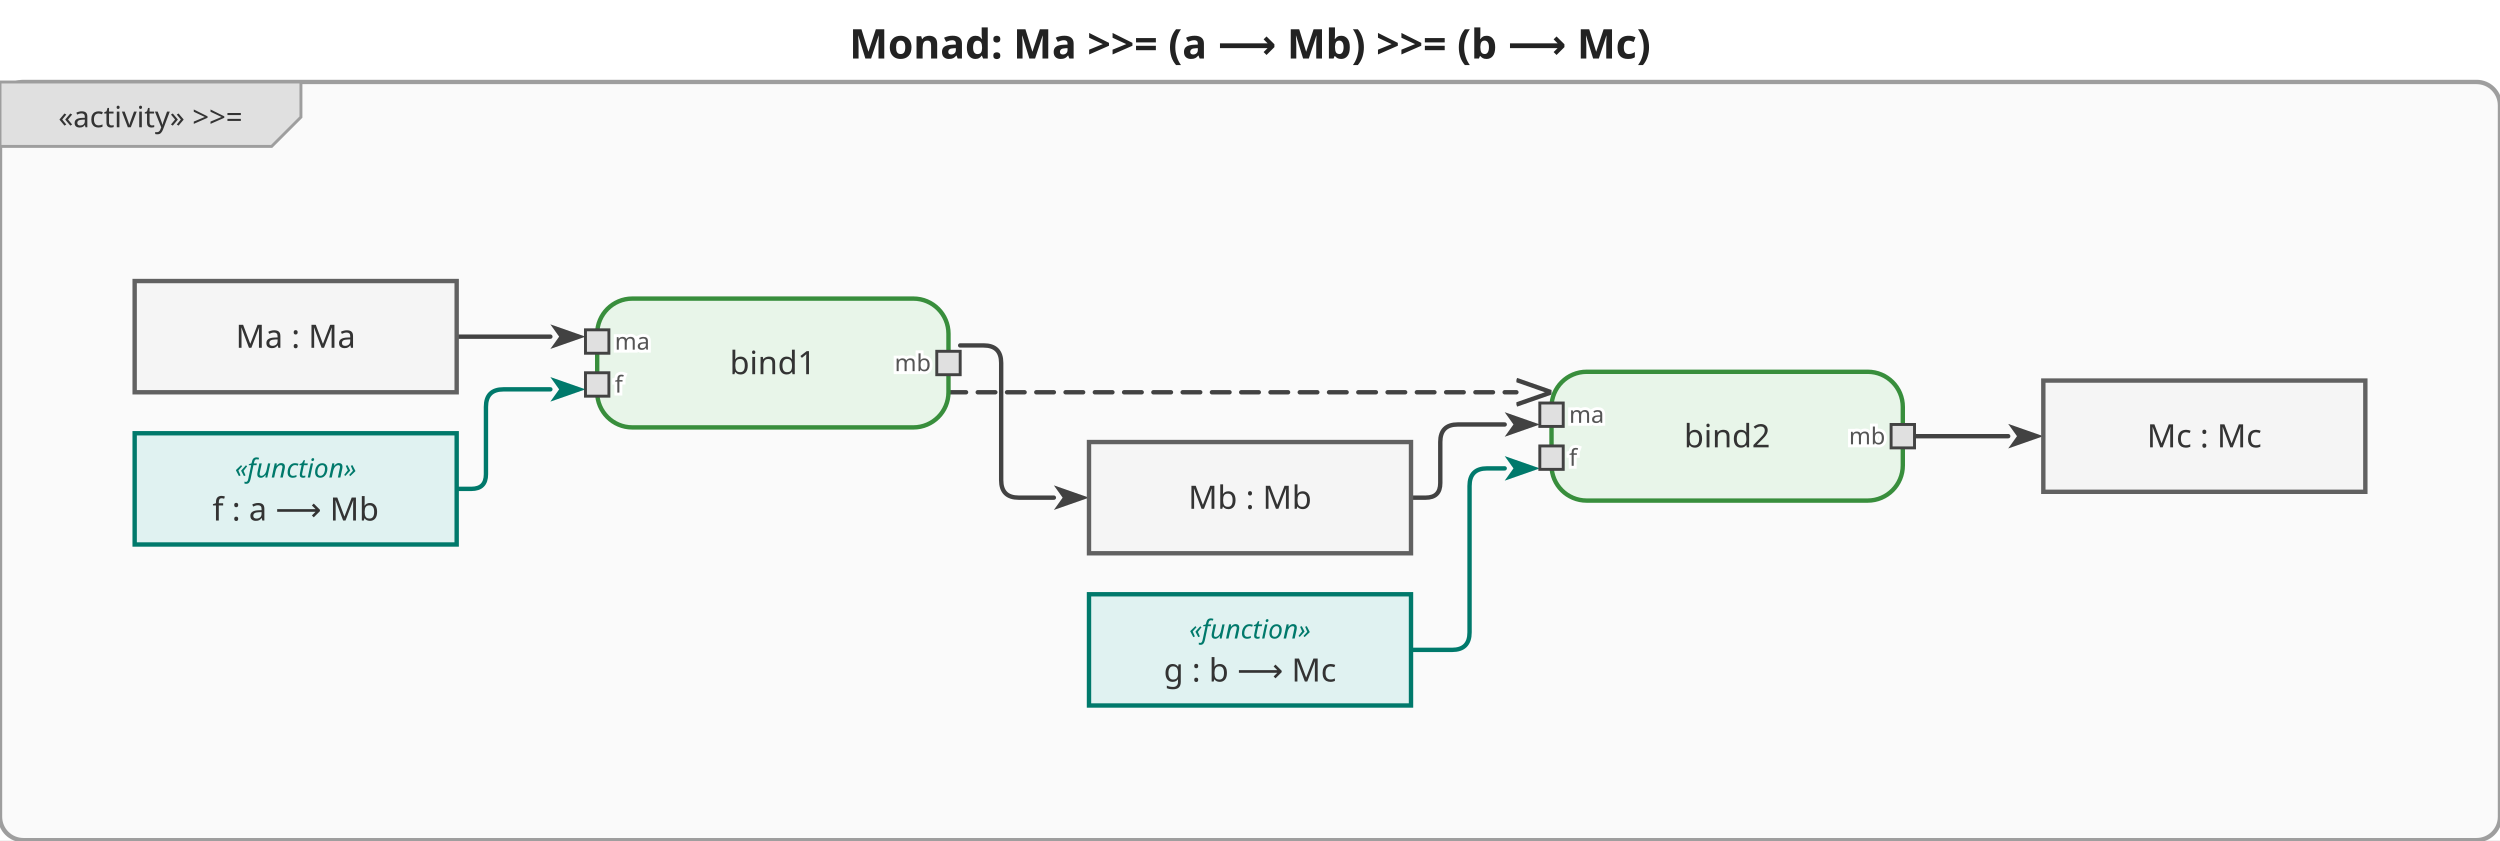
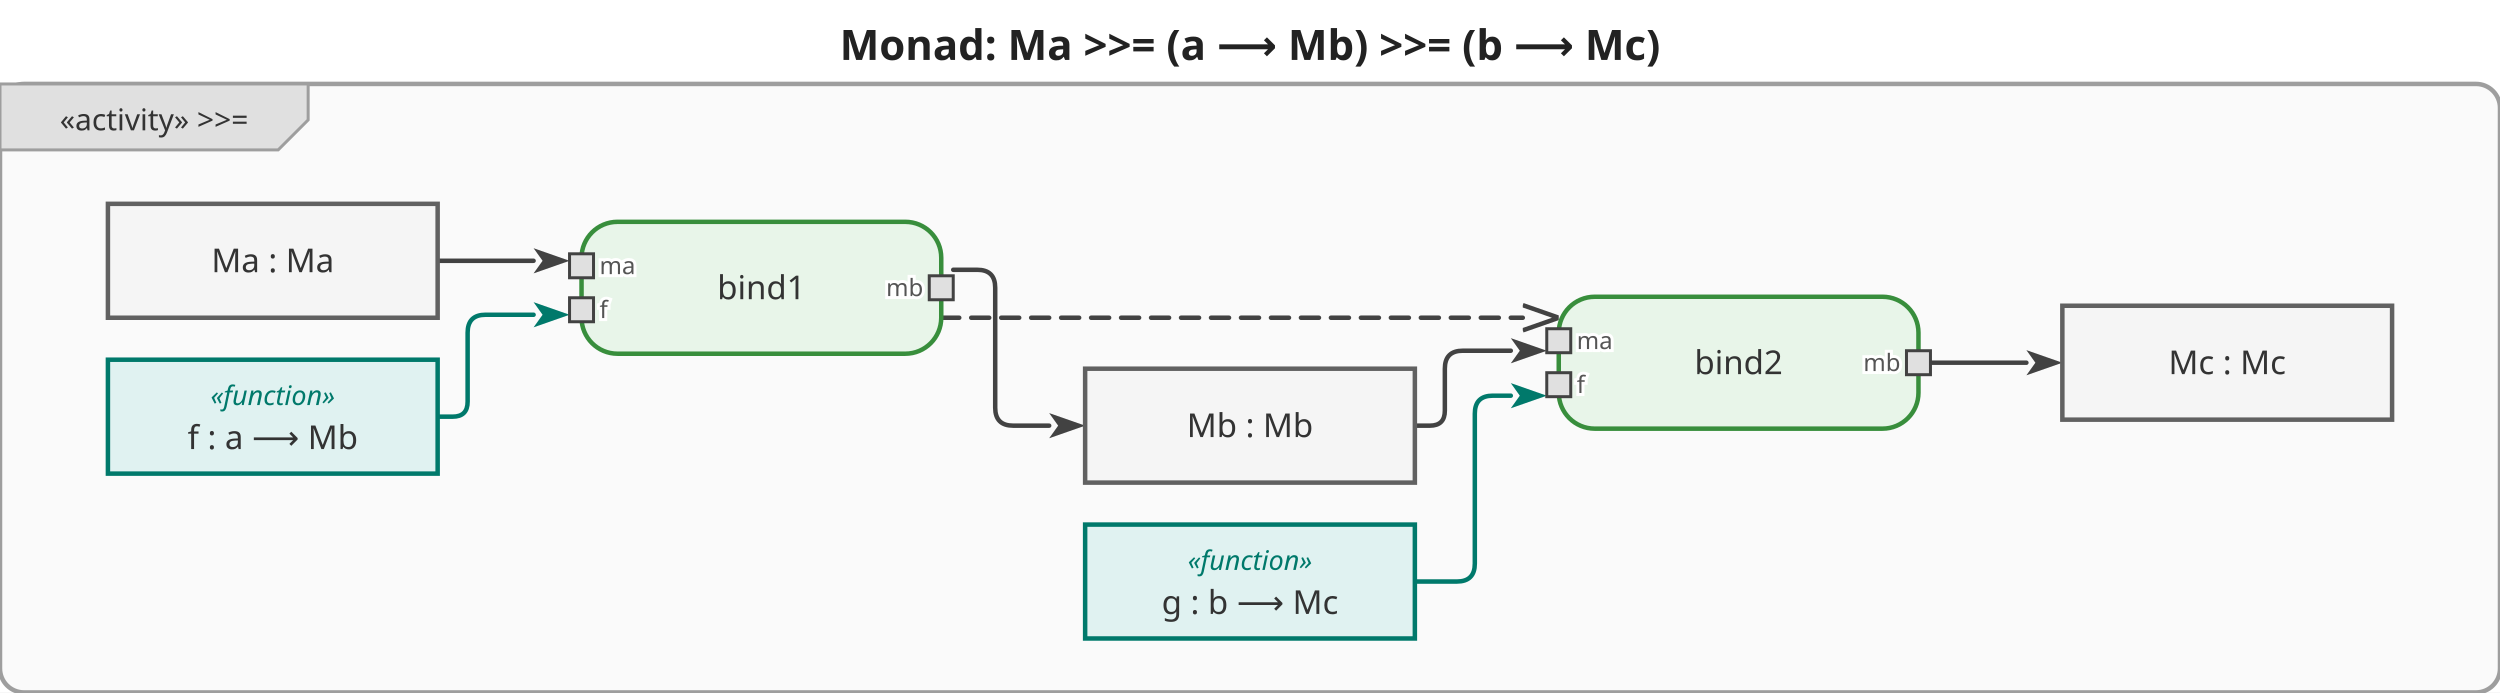
- <svg xmlns="http://www.w3.org/2000/svg" viewBox="0 0 854 287" width="854" height="287">
+ <svg xmlns="http://www.w3.org/2000/svg" viewBox="0 0 834 231" width="834" height="231">
  <defs>
    <marker id="arrowFilled" viewBox="0 0 10 10" refX="0" refY="5" markerWidth="8" markerHeight="8" orient="auto-start-reverse">
      <path d="M0,1.5 L10,5 L0,8.5 L2.5,5 Z" fill="#424242" />
    </marker>
    <marker id="arrowOpen" viewBox="0 0 10 10" refX="0" refY="5" markerWidth="8" markerHeight="8" orient="auto-start-reverse">
      <path d="M0,1.5 L10,5 L0,8.5" fill="none" stroke="#424242" stroke-width="1.25" />
    </marker>
    <marker id="arrowHof" viewBox="0 0 10 10" refX="0" refY="5" markerWidth="8" markerHeight="8" orient="auto-start-reverse">
      <path d="M0,1.5 L10,5 L0,8.5 L2.5,5 Z" fill="#00796b" />
    </marker>
  </defs>
-   <rect width="854" height="287" fill="white" />
-   <text x="427" y="20" text-anchor="middle" font-size="14" font-weight="bold" font-family="sans-serif" fill="#222">Monad: Ma &gt;&gt;= (a ⟶ Mb) &gt;&gt;= (b ⟶ Mc)</text>
+   <rect width="834" height="231" fill="white" />
+   <text x="417" y="20" text-anchor="middle" font-size="14" font-weight="bold" font-family="sans-serif" fill="#222">Monad: Ma &gt;&gt;= (a ⟶ Mb) &gt;&gt;= (b ⟶ Mc)</text>
  <g transform="translate(0,28)">
-     <rect x="0" y="0" width="854" height="259" rx="8" fill="#fafafa" stroke="#9e9e9e" stroke-width="1.5" />
+     <rect x="0" y="0" width="834" height="203" rx="8" fill="#fafafa" stroke="#9e9e9e" stroke-width="1.5" />
    <g class="diagram-frame-tab tab-activity">
      <path d="M0,0 L102.8,0 L102.8,12 L92.8,22 L0,22 Z" fill="#e0e0e0" stroke="#9e9e9e" stroke-width="1" />
      <text x="51.4" y="12" text-anchor="middle" font-size="10" font-family="sans-serif" dominant-baseline="middle" fill="#333">«activity» &gt;&gt;=</text>
    </g>
    <g class="edge">
-       <path d="M156.0,87.0 L188.0,87.0" fill="none" stroke="#424242" stroke-width="1.5" stroke-linejoin="round" stroke-linecap="round" marker-end="url(#arrowFilled)" />
+       <path d="M146.0,59.0 L178.0,59.0" fill="none" stroke="#424242" stroke-width="1.5" stroke-linejoin="round" stroke-linecap="round" marker-end="url(#arrowFilled)" />
    </g>
    <g class="edge hof-edge">
-       <path d="M156.0,139.0 L161.0,139.0 Q166.0,139.0 166.0,134.0 L166.0,111.0 Q166.0,105.0 172.0,105.0 L188.0,105.0" fill="none" stroke="#00796b" stroke-width="1.5" stroke-linejoin="round" stroke-linecap="round" marker-end="url(#arrowHof)" />
+       <path d="M146.0,111.0 L151.0,111.0 Q156.0,111.0 156.0,106.0 L156.0,83.0 Q156.0,77.0 162.0,77.0 L178.0,77.0" fill="none" stroke="#00796b" stroke-width="1.5" stroke-linejoin="round" stroke-linecap="round" marker-end="url(#arrowHof)" />
    </g>
    <g class="edge">
-       <path d="M328.0,90.0 L336.0,90.0 Q342.0,90.0 342.0,96.0 L342.0,136.0 Q342.0,142.0 348.0,142.0 L360.0,142.0" fill="none" stroke="#424242" stroke-width="1.5" stroke-linejoin="round" stroke-linecap="round" marker-end="url(#arrowFilled)" />
+       <path d="M318.0,62.0 L326.0,62.0 Q332.0,62.0 332.0,68.0 L332.0,108.0 Q332.0,114.0 338.0,114.0 L350.0,114.0" fill="none" stroke="#424242" stroke-width="1.5" stroke-linejoin="round" stroke-linecap="round" marker-end="url(#arrowFilled)" />
    </g>
    <g class="edge">
-       <path d="M482.0,142.0 L487.0,142.0 Q492.0,142.0 492.0,137.0 L492.0,123.0 Q492.0,117.0 498.0,117.0 L514.0,117.0" fill="none" stroke="#424242" stroke-width="1.5" stroke-linejoin="round" stroke-linecap="round" marker-end="url(#arrowFilled)" />
+       <path d="M472.0,114.0 L477.0,114.0 Q482.0,114.0 482.0,109.0 L482.0,95.0 Q482.0,89.0 488.0,89.0 L504.0,89.0" fill="none" stroke="#424242" stroke-width="1.5" stroke-linejoin="round" stroke-linecap="round" marker-end="url(#arrowFilled)" />
    </g>
    <g class="edge hof-edge">
-       <path d="M482.0,194.0 L496.0,194.0 Q502.0,194.0 502.0,188.0 L502.0,138.0 Q502.0,132.0 508.0,132.0 L514.0,132.0" fill="none" stroke="#00796b" stroke-width="1.5" stroke-linejoin="round" stroke-linecap="round" marker-end="url(#arrowHof)" />
+       <path d="M472.0,166.0 L486.0,166.0 Q492.0,166.0 492.0,160.0 L492.0,110.0 Q492.0,104.0 498.0,104.0 L504.0,104.0" fill="none" stroke="#00796b" stroke-width="1.5" stroke-linejoin="round" stroke-linecap="round" marker-end="url(#arrowHof)" />
    </g>
    <g class="edge">
-       <path d="M654.0,121.0 L686.0,121.0" fill="none" stroke="#424242" stroke-width="1.5" stroke-linejoin="round" stroke-linecap="round" marker-end="url(#arrowFilled)" />
+       <path d="M644.0,93.0 L676.0,93.0" fill="none" stroke="#424242" stroke-width="1.5" stroke-linejoin="round" stroke-linecap="round" marker-end="url(#arrowFilled)" />
    </g>
    <g class="edge">
-       <path d="M324.0,106.0 L518.0,106.0" fill="none" stroke="#424242" stroke-width="1.5" stroke-linejoin="round" stroke-linecap="round" marker-end="url(#arrowOpen)" stroke-dasharray="6,4" />
+       <path d="M314.0,78.0 L508.0,78.0" fill="none" stroke="#424242" stroke-width="1.5" stroke-linejoin="round" stroke-linecap="round" marker-end="url(#arrowOpen)" stroke-dasharray="6,4" />
    </g>
    <g class="action-node">
-       <rect x="204" y="74" width="120" height="44" rx="12" fill="#e8f5e9" stroke="#388e3c" stroke-width="1.5" />
-       <text class="action-label" x="264" y="96" text-anchor="middle" font-size="11" font-family="sans-serif" dominant-baseline="middle" fill="#333">bind1</text>
+       <rect x="194" y="46" width="120" height="44" rx="12" fill="#e8f5e9" stroke="#388e3c" stroke-width="1.5" />
+       <text class="action-label" x="254" y="68" text-anchor="middle" font-size="11" font-family="sans-serif" dominant-baseline="middle" fill="#333">bind1</text>
      <g class="pin pin-in">
-         <rect x="200" y="84.667" width="8" height="8" fill="#e0e0e0" stroke="#424242" stroke-width="1" />
-         <text x="210" y="88.667" text-anchor="start" font-size="8" font-family="sans-serif" dominant-baseline="middle" fill="#555" stroke="white" stroke-width="2" paint-order="stroke fill">ma</text>
+         <rect x="190" y="56.667" width="8" height="8" fill="#e0e0e0" stroke="#424242" stroke-width="1" />
+         <text x="200" y="60.667" text-anchor="start" font-size="8" font-family="sans-serif" dominant-baseline="middle" fill="#555" stroke="white" stroke-width="2" paint-order="stroke fill">ma</text>
      </g>
      <g class="pin pin-in">
-         <rect x="200" y="99.333" width="8" height="8" fill="#e0e0e0" stroke="#424242" stroke-width="1" />
-         <text x="210" y="103.333" text-anchor="start" font-size="8" font-family="sans-serif" dominant-baseline="middle" fill="#555" stroke="white" stroke-width="2" paint-order="stroke fill">f</text>
+         <rect x="190" y="71.333" width="8" height="8" fill="#e0e0e0" stroke="#424242" stroke-width="1" />
+         <text x="200" y="75.333" text-anchor="start" font-size="8" font-family="sans-serif" dominant-baseline="middle" fill="#555" stroke="white" stroke-width="2" paint-order="stroke fill">f</text>
      </g>
      <g class="pin pin-out">
-         <rect x="320" y="92" width="8" height="8" fill="#e0e0e0" stroke="#424242" stroke-width="1" />
-         <text x="318" y="96" text-anchor="end" font-size="8" font-family="sans-serif" dominant-baseline="middle" fill="#555" stroke="white" stroke-width="2" paint-order="stroke fill">mb</text>
+         <rect x="310" y="64" width="8" height="8" fill="#e0e0e0" stroke="#424242" stroke-width="1" />
+         <text x="308" y="68" text-anchor="end" font-size="8" font-family="sans-serif" dominant-baseline="middle" fill="#555" stroke="white" stroke-width="2" paint-order="stroke fill">mb</text>
      </g>
    </g>
    <g class="action-node">
-       <rect x="530" y="99" width="120" height="44" rx="12" fill="#e8f5e9" stroke="#388e3c" stroke-width="1.5" />
-       <text class="action-label" x="590" y="121" text-anchor="middle" font-size="11" font-family="sans-serif" dominant-baseline="middle" fill="#333">bind2</text>
+       <rect x="520" y="71" width="120" height="44" rx="12" fill="#e8f5e9" stroke="#388e3c" stroke-width="1.5" />
+       <text class="action-label" x="580" y="93" text-anchor="middle" font-size="11" font-family="sans-serif" dominant-baseline="middle" fill="#333">bind2</text>
      <g class="pin pin-in">
-         <rect x="526" y="109.667" width="8" height="8" fill="#e0e0e0" stroke="#424242" stroke-width="1" />
-         <text x="536" y="113.667" text-anchor="start" font-size="8" font-family="sans-serif" dominant-baseline="middle" fill="#555" stroke="white" stroke-width="2" paint-order="stroke fill">ma</text>
+         <rect x="516" y="81.667" width="8" height="8" fill="#e0e0e0" stroke="#424242" stroke-width="1" />
+         <text x="526" y="85.667" text-anchor="start" font-size="8" font-family="sans-serif" dominant-baseline="middle" fill="#555" stroke="white" stroke-width="2" paint-order="stroke fill">ma</text>
      </g>
      <g class="pin pin-in">
-         <rect x="526" y="124.333" width="8" height="8" fill="#e0e0e0" stroke="#424242" stroke-width="1" />
-         <text x="536" y="128.333" text-anchor="start" font-size="8" font-family="sans-serif" dominant-baseline="middle" fill="#555" stroke="white" stroke-width="2" paint-order="stroke fill">f</text>
+         <rect x="516" y="96.333" width="8" height="8" fill="#e0e0e0" stroke="#424242" stroke-width="1" />
+         <text x="526" y="100.333" text-anchor="start" font-size="8" font-family="sans-serif" dominant-baseline="middle" fill="#555" stroke="white" stroke-width="2" paint-order="stroke fill">f</text>
      </g>
      <g class="pin pin-out">
-         <rect x="646" y="117" width="8" height="8" fill="#e0e0e0" stroke="#424242" stroke-width="1" />
-         <text x="644" y="121" text-anchor="end" font-size="8" font-family="sans-serif" dominant-baseline="middle" fill="#555" stroke="white" stroke-width="2" paint-order="stroke fill">mb</text>
+         <rect x="636" y="89" width="8" height="8" fill="#e0e0e0" stroke="#424242" stroke-width="1" />
+         <text x="634" y="93" text-anchor="end" font-size="8" font-family="sans-serif" dominant-baseline="middle" fill="#555" stroke="white" stroke-width="2" paint-order="stroke fill">mb</text>
      </g>
    </g>
    <g class="object-node">
-       <rect x="46" y="68" width="110" height="38" fill="#f5f5f5" stroke="#616161" stroke-width="1.5" />
-       <text x="101" y="87" text-anchor="middle" font-size="11" font-family="sans-serif" dominant-baseline="middle" fill="#333">Ma : Ma</text>
+       <rect x="36" y="40" width="110" height="38" fill="#f5f5f5" stroke="#616161" stroke-width="1.5" />
+       <text x="91" y="59" text-anchor="middle" font-size="11" font-family="sans-serif" dominant-baseline="middle" fill="#333">Ma : Ma</text>
    </g>
    <g class="object-node hof">
-       <rect x="46" y="120" width="110" height="38" fill="#e0f2f1" stroke="#00796b" stroke-width="1.5" />
-       <text x="101" y="132" text-anchor="middle" font-size="9" font-style="italic" font-family="sans-serif" dominant-baseline="middle" fill="#00796b">«function»</text>
-       <text x="101" y="146" text-anchor="middle" font-size="11" font-family="sans-serif" dominant-baseline="middle" fill="#333">f : a ⟶ Mb</text>
+       <rect x="36" y="92" width="110" height="38" fill="#e0f2f1" stroke="#00796b" stroke-width="1.5" />
+       <text x="91" y="104" text-anchor="middle" font-size="9" font-style="italic" font-family="sans-serif" dominant-baseline="middle" fill="#00796b">«function»</text>
+       <text x="91" y="118" text-anchor="middle" font-size="11" font-family="sans-serif" dominant-baseline="middle" fill="#333">f : a ⟶ Mb</text>
    </g>
    <g class="object-node hof">
-       <rect x="372" y="175" width="110" height="38" fill="#e0f2f1" stroke="#00796b" stroke-width="1.5" />
-       <text x="427" y="187" text-anchor="middle" font-size="9" font-style="italic" font-family="sans-serif" dominant-baseline="middle" fill="#00796b">«function»</text>
-       <text x="427" y="201" text-anchor="middle" font-size="11" font-family="sans-serif" dominant-baseline="middle" fill="#333">g : b ⟶ Mc</text>
+       <rect x="362" y="147" width="110" height="38" fill="#e0f2f1" stroke="#00796b" stroke-width="1.5" />
+       <text x="417" y="159" text-anchor="middle" font-size="9" font-style="italic" font-family="sans-serif" dominant-baseline="middle" fill="#00796b">«function»</text>
+       <text x="417" y="173" text-anchor="middle" font-size="11" font-family="sans-serif" dominant-baseline="middle" fill="#333">g : b ⟶ Mc</text>
    </g>
    <g class="object-node">
-       <rect x="372" y="123" width="110" height="38" fill="#f5f5f5" stroke="#616161" stroke-width="1.5" />
-       <text x="427" y="142" text-anchor="middle" font-size="11" font-family="sans-serif" dominant-baseline="middle" fill="#333">Mb : Mb</text>
+       <rect x="362" y="95" width="110" height="38" fill="#f5f5f5" stroke="#616161" stroke-width="1.5" />
+       <text x="417" y="114" text-anchor="middle" font-size="11" font-family="sans-serif" dominant-baseline="middle" fill="#333">Mb : Mb</text>
    </g>
    <g class="object-node">
-       <rect x="698" y="102" width="110" height="38" fill="#f5f5f5" stroke="#616161" stroke-width="1.5" />
-       <text x="753" y="121" text-anchor="middle" font-size="11" font-family="sans-serif" dominant-baseline="middle" fill="#333">Mc : Mc</text>
+       <rect x="688" y="74" width="110" height="38" fill="#f5f5f5" stroke="#616161" stroke-width="1.5" />
+       <text x="743" y="93" text-anchor="middle" font-size="11" font-family="sans-serif" dominant-baseline="middle" fill="#333">Mc : Mc</text>
    </g>
  </g>
</svg>
